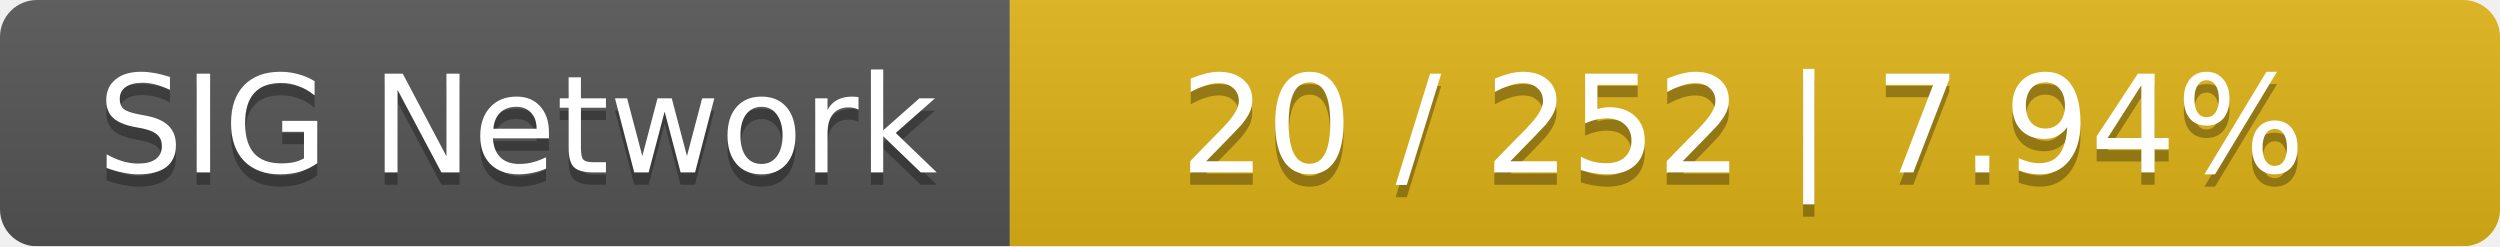
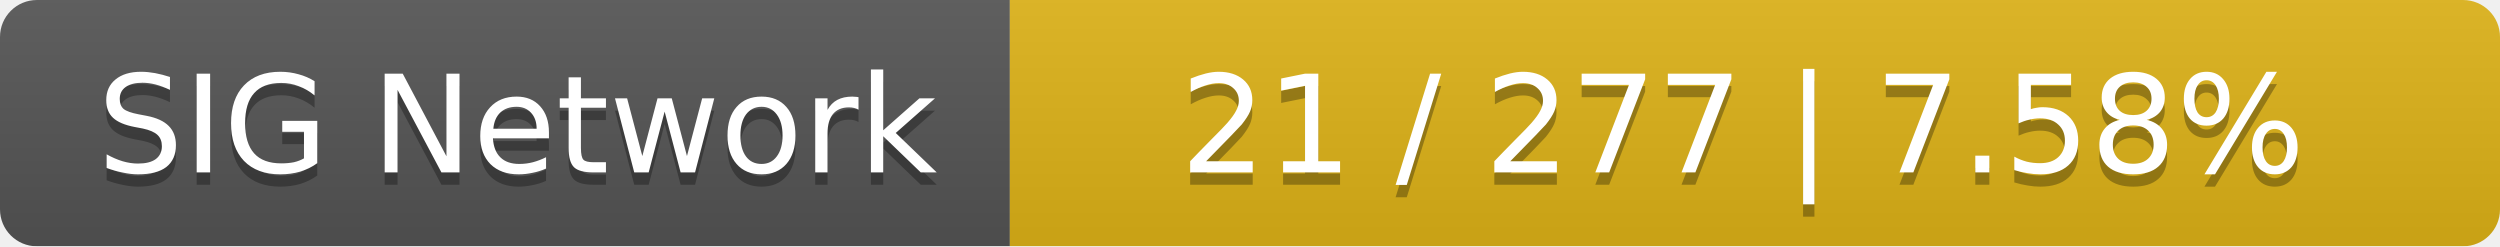
<svg xmlns="http://www.w3.org/2000/svg" width="203" height="20">
  <linearGradient id="smooth" x2="0" y2="100%">
    <stop offset="0" stop-color="#bbb" stop-opacity=".1" />
    <stop offset="1" stop-opacity=".1" />
  </linearGradient>
  <mask id="round">
    <rect width="203" height="20" rx="3" fill="#fff" />
  </mask>
  <g mask="url(#round)">
    <rect width="82" height="20" fill="#555" />
    <rect x="82" width="121" height="20" fill="#dfb317" />
    <rect width="203" height="20" fill="url(#smooth)" />
  </g>
  <g fill="#fff" text-anchor="middle" font-family="DejaVu Sans,Verdana,Geneva,sans-serif" font-size="11">
    <text x="42" y="15" fill="#010101" fill-opacity=".3">SIG Network</text>
    <text x="42" y="14">SIG Network</text>
-     <text x="141.5" y="15" fill="#010101" fill-opacity=".3">20 / 252    |    7.94%</text>
-     <text x="141.5" y="14">20 / 252    |    7.94%</text>
+     <text x="141.5" y="15" fill="#010101" fill-opacity=".3">21 / 277    |    7.58%</text>
+     <text x="141.5" y="14">21 / 277    |    7.58%</text>
  </g>
</svg>
